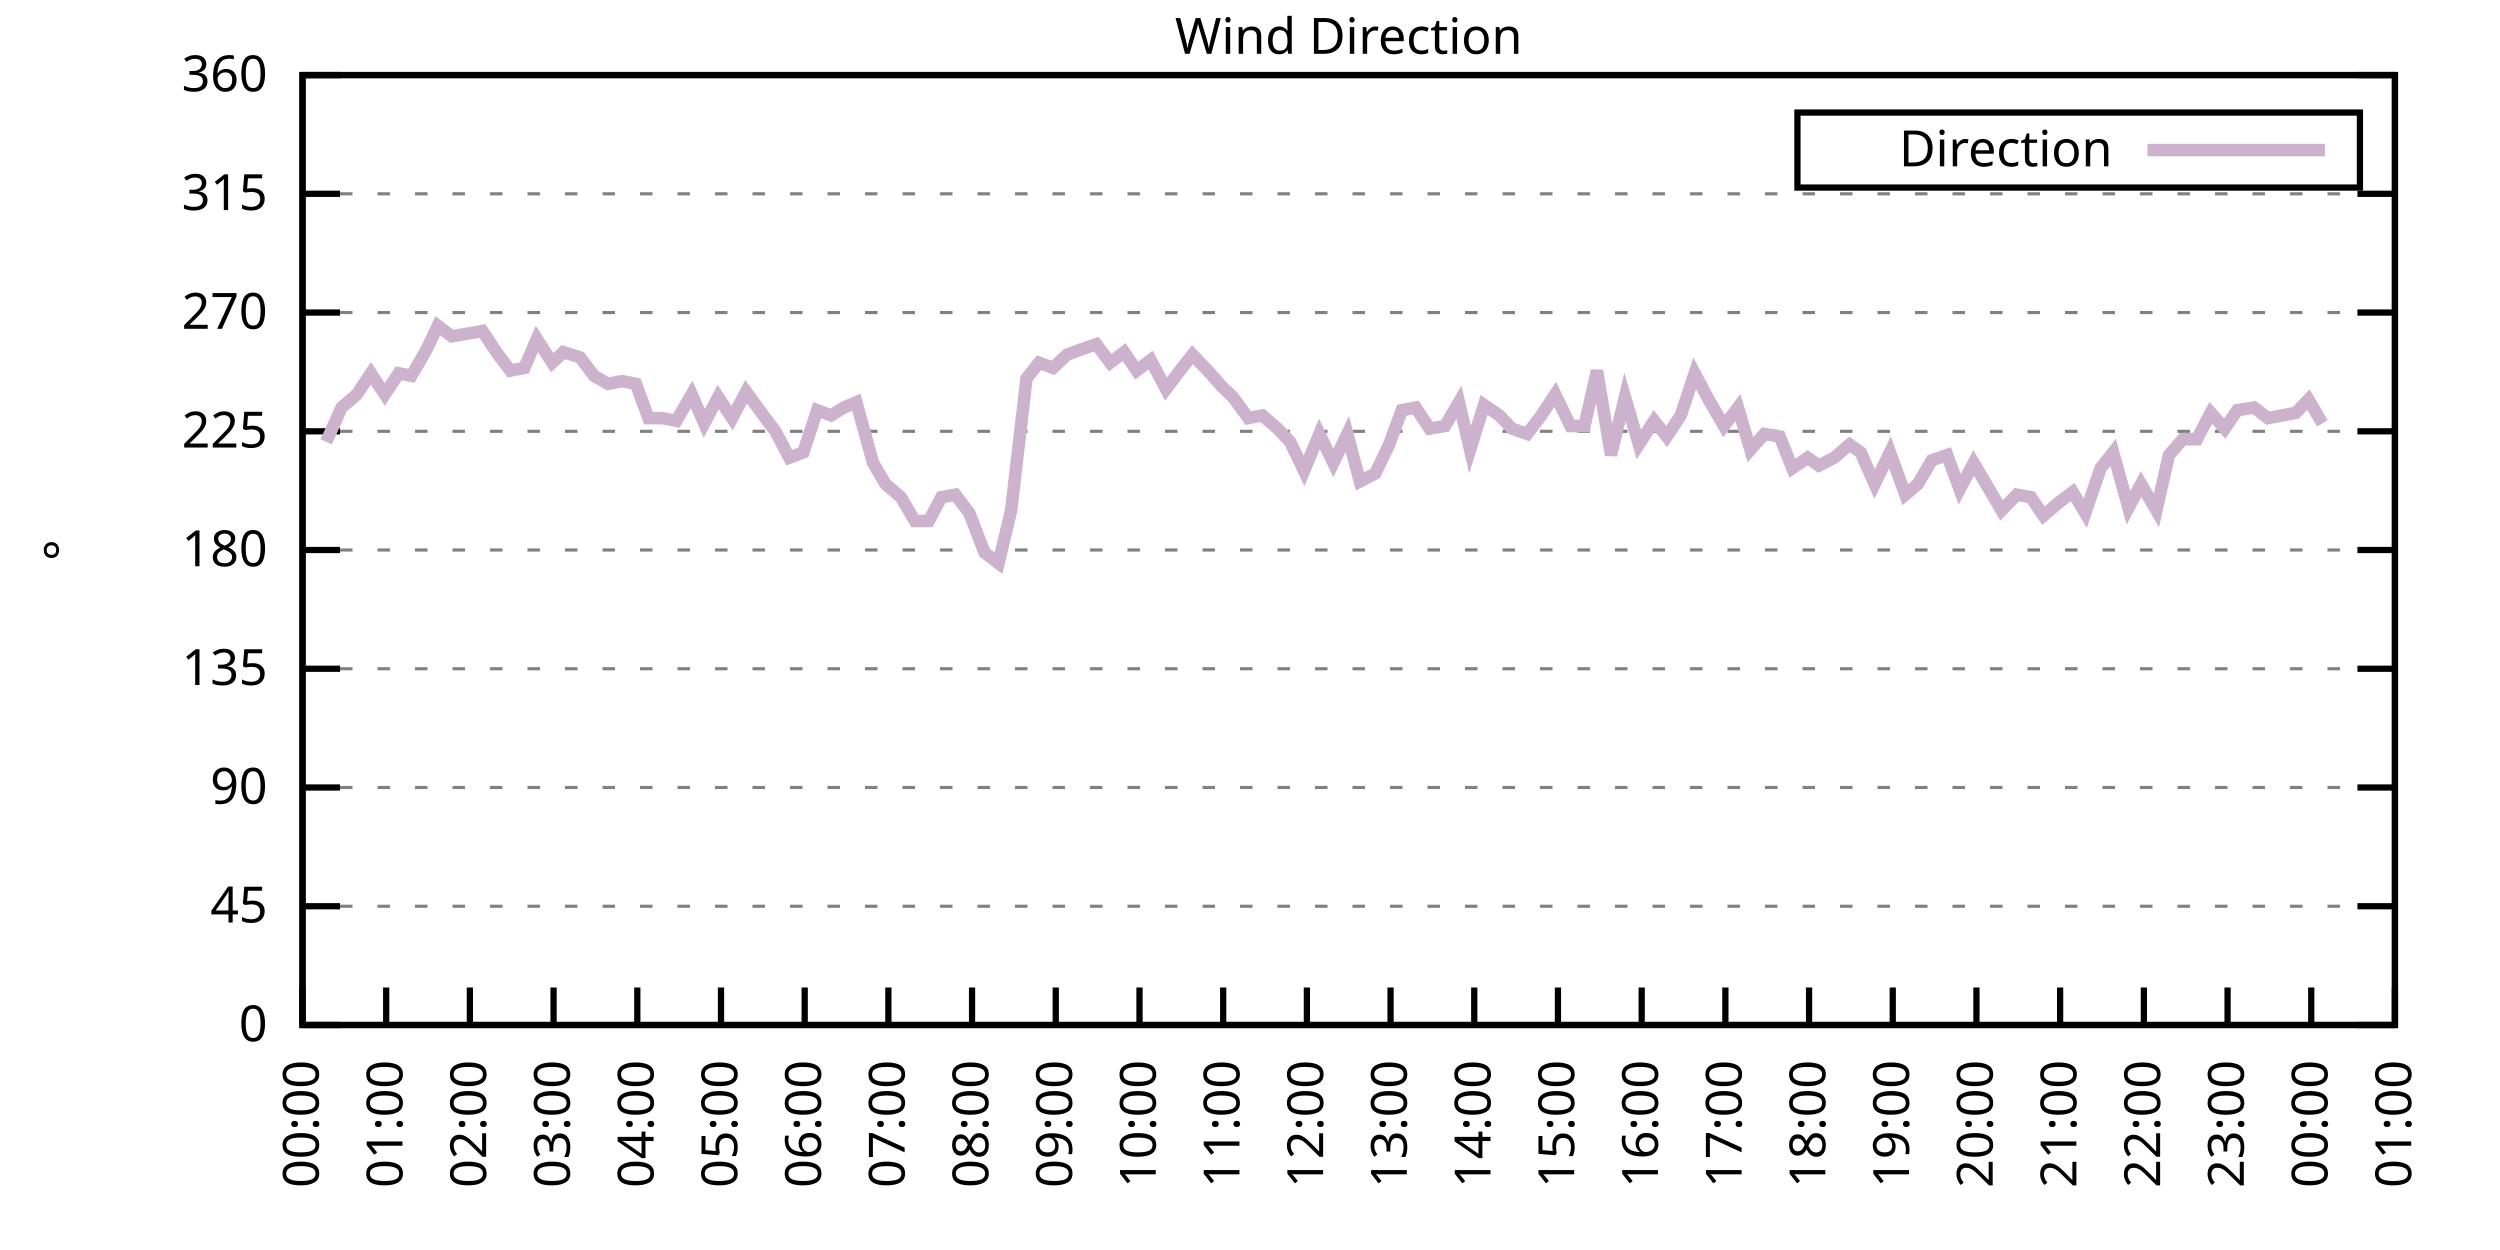
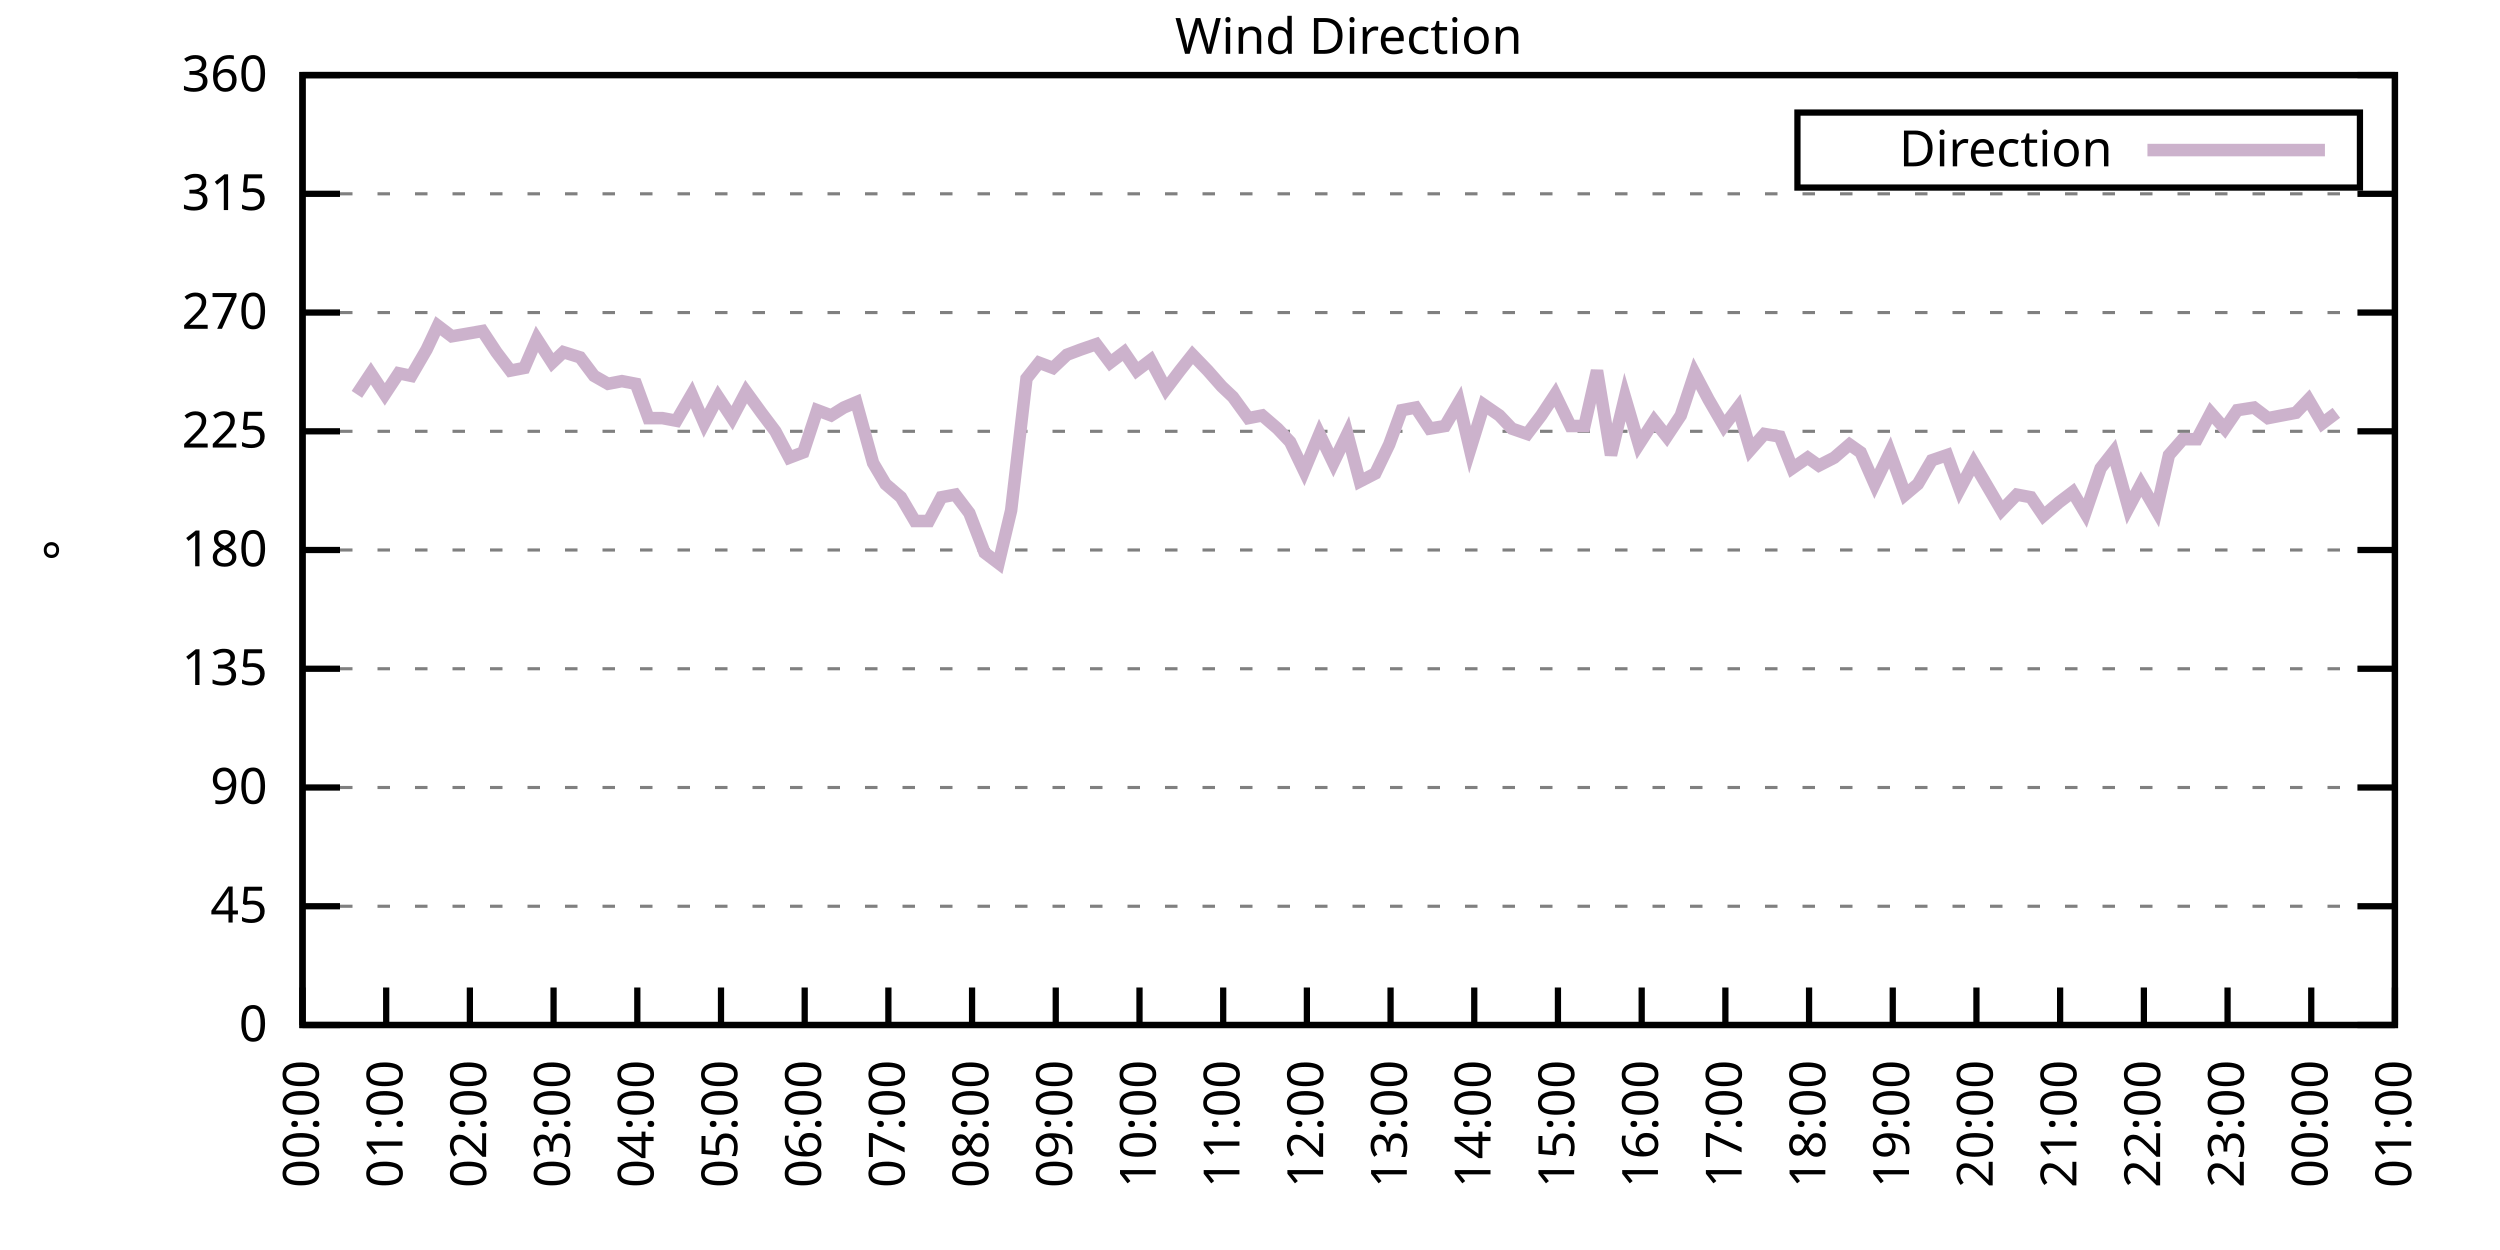
<svg xmlns="http://www.w3.org/2000/svg" xmlns:xlink="http://www.w3.org/1999/xlink" width="400" height="200" viewBox="0 0 400 200">
  <g id="gnuplot_canvas">
    <rect x="0" y="0" width="400" height="200" fill="none" />
    <defs>
      <circle id="gpDot" r="0.5" stroke-width="0.5" stroke="currentColor" />
      <path id="gpPt0" stroke-width="0.333" stroke="currentColor" d="M-1,0 h2 M0,-1 v2" />
      <path id="gpPt1" stroke-width="0.333" stroke="currentColor" d="M-1,-1 L1,1 M1,-1 L-1,1" />
      <path id="gpPt2" stroke-width="0.333" stroke="currentColor" d="M-1,0 L1,0 M0,-1 L0,1 M-1,-1 L1,1 M-1,1 L1,-1" />
      <rect id="gpPt3" stroke-width="0.333" stroke="currentColor" x="-1" y="-1" width="2" height="2" />
      <rect id="gpPt4" stroke-width="0.333" stroke="currentColor" fill="currentColor" x="-1" y="-1" width="2" height="2" />
      <circle id="gpPt5" stroke-width="0.333" stroke="currentColor" cx="0" cy="0" r="1" />
      <use xlink:href="#gpPt5" id="gpPt6" fill="currentColor" stroke="none" />
      <path id="gpPt7" stroke-width="0.333" stroke="currentColor" d="M0,-1.33 L-1.33,0.67 L1.33,0.67 z" />
      <use xlink:href="#gpPt7" id="gpPt8" fill="currentColor" stroke="none" />
      <use xlink:href="#gpPt7" id="gpPt9" stroke="currentColor" transform="rotate(180)" />
      <use xlink:href="#gpPt9" id="gpPt10" fill="currentColor" stroke="none" />
      <use xlink:href="#gpPt3" id="gpPt11" stroke="currentColor" transform="rotate(45)" />
      <use xlink:href="#gpPt11" id="gpPt12" fill="currentColor" stroke="none" />
      <path id="gpPt13" stroke-width="0.333" stroke="currentColor" d="M0,1.330 L1.265,0.411 L0.782,-1.067 L-0.782,-1.076 L-1.265,0.411 z" />
      <use xlink:href="#gpPt13" id="gpPt14" fill="currentColor" stroke="none" />
      <filter id="textbox" filterUnits="objectBoundingBox" x="0" y="0" height="1" width="1">
        <feFlood flood-color="white" flood-opacity="1" result="bgnd" />
        <feComposite in="SourceGraphic" in2="bgnd" operator="atop" />
      </filter>
      <filter id="greybox" filterUnits="objectBoundingBox" x="0" y="0" height="1" width="1">
        <feFlood flood-color="lightgrey" flood-opacity="1" result="grey" />
        <feComposite in="SourceGraphic" in2="grey" operator="atop" />
      </filter>
    </defs>
    <g fill="none" color="white" stroke="currentColor" stroke-width="1.00" stroke-linecap="butt" stroke-linejoin="miter">
</g>
    <g fill="none" color="black" stroke="currentColor" stroke-width="1.00" stroke-linecap="butt" stroke-linejoin="miter">
      <g stroke="none" shape-rendering="crispEdges">
        <polygon fill="rgb(255, 255, 255)" points="48.40,164.00 383.18,164.00 383.18,12.02 48.40,12.02 " />
      </g>
    </g>
    <g fill="none" color="black" stroke="currentColor" stroke-width="1.00" stroke-linecap="butt" stroke-linejoin="miter">
</g>
    <g fill="none" color="black" stroke="black" stroke-width="0.50" stroke-linecap="butt" stroke-linejoin="miter">
</g>
    <g fill="none" color="gray" stroke="currentColor" stroke-width="0.50" stroke-linecap="butt" stroke-linejoin="miter">
      <path stroke="gray" stroke-dasharray="2,4" class="gridline" d="M48.40,164.00 L383.19,164.00  " />
    </g>
    <g fill="none" color="gray" stroke="gray" stroke-width="1.00" stroke-linecap="butt" stroke-linejoin="miter">
</g>
    <g fill="none" color="black" stroke="currentColor" stroke-width="1.00" stroke-linecap="butt" stroke-linejoin="miter">
      <path stroke="black" d="M48.40,164.00 L54.40,164.00 M383.19,164.00 L377.19,164.00  " />
      <g transform="translate(42.80,166.60)" stroke="none" fill="black" font-family="Sans" font-size="8.00" text-anchor="end">
        <text>
          <tspan font-family="Sans"> 0</tspan>
        </text>
      </g>
    </g>
    <g fill="none" color="black" stroke="currentColor" stroke-width="1.00" stroke-linecap="butt" stroke-linejoin="miter">
</g>
    <g fill="none" color="black" stroke="black" stroke-width="0.50" stroke-linecap="butt" stroke-linejoin="miter">
</g>
    <g fill="none" color="gray" stroke="currentColor" stroke-width="0.50" stroke-linecap="butt" stroke-linejoin="miter">
      <path stroke="gray" stroke-dasharray="2,4" class="gridline" d="M48.40,145.00 L383.19,145.00  " />
    </g>
    <g fill="none" color="gray" stroke="gray" stroke-width="1.00" stroke-linecap="butt" stroke-linejoin="miter">
</g>
    <g fill="none" color="black" stroke="currentColor" stroke-width="1.00" stroke-linecap="butt" stroke-linejoin="miter">
      <path stroke="black" d="M48.40,145.00 L54.40,145.00 M383.19,145.00 L377.19,145.00  " />
      <g transform="translate(42.80,147.60)" stroke="none" fill="black" font-family="Sans" font-size="8.00" text-anchor="end">
        <text>
          <tspan font-family="Sans"> 45</tspan>
        </text>
      </g>
    </g>
    <g fill="none" color="black" stroke="currentColor" stroke-width="1.00" stroke-linecap="butt" stroke-linejoin="miter">
</g>
    <g fill="none" color="black" stroke="black" stroke-width="0.50" stroke-linecap="butt" stroke-linejoin="miter">
</g>
    <g fill="none" color="gray" stroke="currentColor" stroke-width="0.50" stroke-linecap="butt" stroke-linejoin="miter">
      <path stroke="gray" stroke-dasharray="2,4" class="gridline" d="M48.40,126.00 L383.19,126.00  " />
    </g>
    <g fill="none" color="gray" stroke="gray" stroke-width="1.00" stroke-linecap="butt" stroke-linejoin="miter">
</g>
    <g fill="none" color="black" stroke="currentColor" stroke-width="1.00" stroke-linecap="butt" stroke-linejoin="miter">
      <path stroke="black" d="M48.40,126.00 L54.40,126.00 M383.19,126.00 L377.19,126.00  " />
      <g transform="translate(42.80,128.60)" stroke="none" fill="black" font-family="Sans" font-size="8.00" text-anchor="end">
        <text>
          <tspan font-family="Sans"> 90</tspan>
        </text>
      </g>
    </g>
    <g fill="none" color="black" stroke="currentColor" stroke-width="1.00" stroke-linecap="butt" stroke-linejoin="miter">
</g>
    <g fill="none" color="black" stroke="black" stroke-width="0.50" stroke-linecap="butt" stroke-linejoin="miter">
</g>
    <g fill="none" color="gray" stroke="currentColor" stroke-width="0.50" stroke-linecap="butt" stroke-linejoin="miter">
      <path stroke="gray" stroke-dasharray="2,4" class="gridline" d="M48.40,107.00 L383.19,107.00  " />
    </g>
    <g fill="none" color="gray" stroke="gray" stroke-width="1.00" stroke-linecap="butt" stroke-linejoin="miter">
</g>
    <g fill="none" color="black" stroke="currentColor" stroke-width="1.00" stroke-linecap="butt" stroke-linejoin="miter">
      <path stroke="black" d="M48.40,107.00 L54.40,107.00 M383.19,107.00 L377.19,107.00  " />
      <g transform="translate(42.80,109.60)" stroke="none" fill="black" font-family="Sans" font-size="8.00" text-anchor="end">
        <text>
          <tspan font-family="Sans"> 135</tspan>
        </text>
      </g>
    </g>
    <g fill="none" color="black" stroke="currentColor" stroke-width="1.00" stroke-linecap="butt" stroke-linejoin="miter">
</g>
    <g fill="none" color="black" stroke="black" stroke-width="0.50" stroke-linecap="butt" stroke-linejoin="miter">
</g>
    <g fill="none" color="gray" stroke="currentColor" stroke-width="0.50" stroke-linecap="butt" stroke-linejoin="miter">
      <path stroke="gray" stroke-dasharray="2,4" class="gridline" d="M48.40,88.00 L383.19,88.00  " />
    </g>
    <g fill="none" color="gray" stroke="gray" stroke-width="1.00" stroke-linecap="butt" stroke-linejoin="miter">
</g>
    <g fill="none" color="black" stroke="currentColor" stroke-width="1.00" stroke-linecap="butt" stroke-linejoin="miter">
      <path stroke="black" d="M48.40,88.00 L54.40,88.00 M383.19,88.00 L377.19,88.00  " />
      <g transform="translate(42.80,90.60)" stroke="none" fill="black" font-family="Sans" font-size="8.00" text-anchor="end">
        <text>
          <tspan font-family="Sans"> 180</tspan>
        </text>
      </g>
    </g>
    <g fill="none" color="black" stroke="currentColor" stroke-width="1.00" stroke-linecap="butt" stroke-linejoin="miter">
</g>
    <g fill="none" color="black" stroke="black" stroke-width="0.50" stroke-linecap="butt" stroke-linejoin="miter">
</g>
    <g fill="none" color="gray" stroke="currentColor" stroke-width="0.50" stroke-linecap="butt" stroke-linejoin="miter">
      <path stroke="gray" stroke-dasharray="2,4" class="gridline" d="M48.40,69.01 L383.19,69.01  " />
    </g>
    <g fill="none" color="gray" stroke="gray" stroke-width="1.00" stroke-linecap="butt" stroke-linejoin="miter">
</g>
    <g fill="none" color="black" stroke="currentColor" stroke-width="1.00" stroke-linecap="butt" stroke-linejoin="miter">
      <path stroke="black" d="M48.40,69.01 L54.40,69.01 M383.19,69.01 L377.19,69.01  " />
      <g transform="translate(42.80,71.61)" stroke="none" fill="black" font-family="Sans" font-size="8.00" text-anchor="end">
        <text>
          <tspan font-family="Sans"> 225</tspan>
        </text>
      </g>
    </g>
    <g fill="none" color="black" stroke="currentColor" stroke-width="1.00" stroke-linecap="butt" stroke-linejoin="miter">
</g>
    <g fill="none" color="black" stroke="black" stroke-width="0.50" stroke-linecap="butt" stroke-linejoin="miter">
</g>
    <g fill="none" color="gray" stroke="currentColor" stroke-width="0.50" stroke-linecap="butt" stroke-linejoin="miter">
      <path stroke="gray" stroke-dasharray="2,4" class="gridline" d="M48.40,50.01 L383.19,50.01  " />
    </g>
    <g fill="none" color="gray" stroke="gray" stroke-width="1.00" stroke-linecap="butt" stroke-linejoin="miter">
</g>
    <g fill="none" color="black" stroke="currentColor" stroke-width="1.00" stroke-linecap="butt" stroke-linejoin="miter">
      <path stroke="black" d="M48.40,50.01 L54.40,50.01 M383.19,50.01 L377.19,50.01  " />
      <g transform="translate(42.80,52.61)" stroke="none" fill="black" font-family="Sans" font-size="8.00" text-anchor="end">
        <text>
          <tspan font-family="Sans"> 270</tspan>
        </text>
      </g>
    </g>
    <g fill="none" color="black" stroke="currentColor" stroke-width="1.00" stroke-linecap="butt" stroke-linejoin="miter">
</g>
    <g fill="none" color="black" stroke="black" stroke-width="0.50" stroke-linecap="butt" stroke-linejoin="miter">
</g>
    <g fill="none" color="gray" stroke="currentColor" stroke-width="0.50" stroke-linecap="butt" stroke-linejoin="miter">
      <path stroke="gray" stroke-dasharray="2,4" class="gridline" d="M48.40,31.01 L383.19,31.01  " />
    </g>
    <g fill="none" color="gray" stroke="gray" stroke-width="1.00" stroke-linecap="butt" stroke-linejoin="miter">
</g>
    <g fill="none" color="black" stroke="currentColor" stroke-width="1.00" stroke-linecap="butt" stroke-linejoin="miter">
      <path stroke="black" d="M48.40,31.01 L54.40,31.01 M383.19,31.01 L377.19,31.01  " />
      <g transform="translate(42.80,33.61)" stroke="none" fill="black" font-family="Sans" font-size="8.00" text-anchor="end">
        <text>
          <tspan font-family="Sans"> 315</tspan>
        </text>
      </g>
    </g>
    <g fill="none" color="black" stroke="currentColor" stroke-width="1.00" stroke-linecap="butt" stroke-linejoin="miter">
</g>
    <g fill="none" color="black" stroke="black" stroke-width="0.50" stroke-linecap="butt" stroke-linejoin="miter">
</g>
    <g fill="none" color="gray" stroke="currentColor" stroke-width="0.50" stroke-linecap="butt" stroke-linejoin="miter">
      <path stroke="gray" stroke-dasharray="2,4" class="gridline" d="M48.40,12.01 L383.19,12.01  " />
    </g>
    <g fill="none" color="gray" stroke="gray" stroke-width="1.00" stroke-linecap="butt" stroke-linejoin="miter">
</g>
    <g fill="none" color="black" stroke="currentColor" stroke-width="1.00" stroke-linecap="butt" stroke-linejoin="miter">
      <path stroke="black" d="M48.40,12.01 L54.40,12.01 M383.19,12.01 L377.19,12.01  " />
      <g transform="translate(42.80,14.61)" stroke="none" fill="black" font-family="Sans" font-size="8.00" text-anchor="end">
        <text>
          <tspan font-family="Sans"> 360</tspan>
        </text>
      </g>
    </g>
    <g fill="none" color="black" stroke="currentColor" stroke-width="1.00" stroke-linecap="butt" stroke-linejoin="miter">
      <path stroke="black" d="M48.40,164.00 L48.40,158.00  " />
      <g transform="translate(51.00,169.60) rotate(270.00)" stroke="none" fill="black" font-family="Sans" font-size="8.00" text-anchor="end">
        <text>
          <tspan font-family="Sans">00:00</tspan>
        </text>
      </g>
    </g>
    <g fill="none" color="black" stroke="currentColor" stroke-width="1.00" stroke-linecap="butt" stroke-linejoin="miter">
      <path stroke="black" d="M61.79,164.00 L61.79,158.00  " />
      <g transform="translate(64.39,169.60) rotate(270.00)" stroke="none" fill="black" font-family="Sans" font-size="8.00" text-anchor="end">
        <text>
          <tspan font-family="Sans">01:00</tspan>
        </text>
      </g>
    </g>
    <g fill="none" color="black" stroke="currentColor" stroke-width="1.00" stroke-linecap="butt" stroke-linejoin="miter">
      <path stroke="black" d="M75.18,164.00 L75.18,158.00  " />
      <g transform="translate(77.78,169.60) rotate(270.00)" stroke="none" fill="black" font-family="Sans" font-size="8.00" text-anchor="end">
        <text>
          <tspan font-family="Sans">02:00</tspan>
        </text>
      </g>
    </g>
    <g fill="none" color="black" stroke="currentColor" stroke-width="1.00" stroke-linecap="butt" stroke-linejoin="miter">
      <path stroke="black" d="M88.57,164.00 L88.57,158.00  " />
      <g transform="translate(91.17,169.60) rotate(270.00)" stroke="none" fill="black" font-family="Sans" font-size="8.00" text-anchor="end">
        <text>
          <tspan font-family="Sans">03:00</tspan>
        </text>
      </g>
    </g>
    <g fill="none" color="black" stroke="currentColor" stroke-width="1.00" stroke-linecap="butt" stroke-linejoin="miter">
      <path stroke="black" d="M101.97,164.00 L101.97,158.00  " />
      <g transform="translate(104.57,169.60) rotate(270.00)" stroke="none" fill="black" font-family="Sans" font-size="8.00" text-anchor="end">
        <text>
          <tspan font-family="Sans">04:00</tspan>
        </text>
      </g>
    </g>
    <g fill="none" color="black" stroke="currentColor" stroke-width="1.00" stroke-linecap="butt" stroke-linejoin="miter">
      <path stroke="black" d="M115.36,164.00 L115.36,158.00  " />
      <g transform="translate(117.96,169.60) rotate(270.00)" stroke="none" fill="black" font-family="Sans" font-size="8.00" text-anchor="end">
        <text>
          <tspan font-family="Sans">05:00</tspan>
        </text>
      </g>
    </g>
    <g fill="none" color="black" stroke="currentColor" stroke-width="1.00" stroke-linecap="butt" stroke-linejoin="miter">
      <path stroke="black" d="M128.75,164.00 L128.75,158.00  " />
      <g transform="translate(131.35,169.60) rotate(270.00)" stroke="none" fill="black" font-family="Sans" font-size="8.00" text-anchor="end">
        <text>
          <tspan font-family="Sans">06:00</tspan>
        </text>
      </g>
    </g>
    <g fill="none" color="black" stroke="currentColor" stroke-width="1.00" stroke-linecap="butt" stroke-linejoin="miter">
      <path stroke="black" d="M142.14,164.00 L142.14,158.00  " />
      <g transform="translate(144.74,169.60) rotate(270.00)" stroke="none" fill="black" font-family="Sans" font-size="8.00" text-anchor="end">
        <text>
          <tspan font-family="Sans">07:00</tspan>
        </text>
      </g>
    </g>
    <g fill="none" color="black" stroke="currentColor" stroke-width="1.00" stroke-linecap="butt" stroke-linejoin="miter">
      <path stroke="black" d="M155.53,164.00 L155.53,158.00  " />
      <g transform="translate(158.13,169.60) rotate(270.00)" stroke="none" fill="black" font-family="Sans" font-size="8.00" text-anchor="end">
        <text>
          <tspan font-family="Sans">08:00</tspan>
        </text>
      </g>
    </g>
    <g fill="none" color="black" stroke="currentColor" stroke-width="1.00" stroke-linecap="butt" stroke-linejoin="miter">
      <path stroke="black" d="M168.92,164.00 L168.92,158.00  " />
      <g transform="translate(171.52,169.60) rotate(270.00)" stroke="none" fill="black" font-family="Sans" font-size="8.00" text-anchor="end">
        <text>
          <tspan font-family="Sans">09:00</tspan>
        </text>
      </g>
    </g>
    <g fill="none" color="black" stroke="currentColor" stroke-width="1.00" stroke-linecap="butt" stroke-linejoin="miter">
      <path stroke="black" d="M182.32,164.00 L182.32,158.00  " />
      <g transform="translate(184.92,169.60) rotate(270.00)" stroke="none" fill="black" font-family="Sans" font-size="8.00" text-anchor="end">
        <text>
          <tspan font-family="Sans">10:00</tspan>
        </text>
      </g>
    </g>
    <g fill="none" color="black" stroke="currentColor" stroke-width="1.00" stroke-linecap="butt" stroke-linejoin="miter">
      <path stroke="black" d="M195.71,164.00 L195.71,158.00  " />
      <g transform="translate(198.31,169.60) rotate(270.00)" stroke="none" fill="black" font-family="Sans" font-size="8.00" text-anchor="end">
        <text>
          <tspan font-family="Sans">11:00</tspan>
        </text>
      </g>
    </g>
    <g fill="none" color="black" stroke="currentColor" stroke-width="1.00" stroke-linecap="butt" stroke-linejoin="miter">
      <path stroke="black" d="M209.10,164.00 L209.10,158.00  " />
      <g transform="translate(211.70,169.60) rotate(270.00)" stroke="none" fill="black" font-family="Sans" font-size="8.00" text-anchor="end">
        <text>
          <tspan font-family="Sans">12:00</tspan>
        </text>
      </g>
    </g>
    <g fill="none" color="black" stroke="currentColor" stroke-width="1.00" stroke-linecap="butt" stroke-linejoin="miter">
      <path stroke="black" d="M222.49,164.00 L222.49,158.00  " />
      <g transform="translate(225.09,169.60) rotate(270.00)" stroke="none" fill="black" font-family="Sans" font-size="8.00" text-anchor="end">
        <text>
          <tspan font-family="Sans">13:00</tspan>
        </text>
      </g>
    </g>
    <g fill="none" color="black" stroke="currentColor" stroke-width="1.00" stroke-linecap="butt" stroke-linejoin="miter">
      <path stroke="black" d="M235.88,164.00 L235.88,158.00  " />
      <g transform="translate(238.48,169.60) rotate(270.00)" stroke="none" fill="black" font-family="Sans" font-size="8.00" text-anchor="end">
        <text>
          <tspan font-family="Sans">14:00</tspan>
        </text>
      </g>
    </g>
    <g fill="none" color="black" stroke="currentColor" stroke-width="1.00" stroke-linecap="butt" stroke-linejoin="miter">
      <path stroke="black" d="M249.27,164.00 L249.27,158.00  " />
      <g transform="translate(251.87,169.60) rotate(270.00)" stroke="none" fill="black" font-family="Sans" font-size="8.00" text-anchor="end">
        <text>
          <tspan font-family="Sans">15:00</tspan>
        </text>
      </g>
    </g>
    <g fill="none" color="black" stroke="currentColor" stroke-width="1.00" stroke-linecap="butt" stroke-linejoin="miter">
      <path stroke="black" d="M262.67,164.00 L262.67,158.00  " />
      <g transform="translate(265.27,169.60) rotate(270.00)" stroke="none" fill="black" font-family="Sans" font-size="8.00" text-anchor="end">
        <text>
          <tspan font-family="Sans">16:00</tspan>
        </text>
      </g>
    </g>
    <g fill="none" color="black" stroke="currentColor" stroke-width="1.00" stroke-linecap="butt" stroke-linejoin="miter">
      <path stroke="black" d="M276.06,164.00 L276.06,158.00  " />
      <g transform="translate(278.66,169.60) rotate(270.00)" stroke="none" fill="black" font-family="Sans" font-size="8.00" text-anchor="end">
        <text>
          <tspan font-family="Sans">17:00</tspan>
        </text>
      </g>
    </g>
    <g fill="none" color="black" stroke="currentColor" stroke-width="1.00" stroke-linecap="butt" stroke-linejoin="miter">
      <path stroke="black" d="M289.45,164.00 L289.45,158.00  " />
      <g transform="translate(292.05,169.60) rotate(270.00)" stroke="none" fill="black" font-family="Sans" font-size="8.00" text-anchor="end">
        <text>
          <tspan font-family="Sans">18:00</tspan>
        </text>
      </g>
    </g>
    <g fill="none" color="black" stroke="currentColor" stroke-width="1.00" stroke-linecap="butt" stroke-linejoin="miter">
      <path stroke="black" d="M302.84,164.00 L302.84,158.00  " />
      <g transform="translate(305.44,169.60) rotate(270.00)" stroke="none" fill="black" font-family="Sans" font-size="8.00" text-anchor="end">
        <text>
          <tspan font-family="Sans">19:00</tspan>
        </text>
      </g>
    </g>
    <g fill="none" color="black" stroke="currentColor" stroke-width="1.00" stroke-linecap="butt" stroke-linejoin="miter">
      <path stroke="black" d="M316.23,164.00 L316.23,158.00  " />
      <g transform="translate(318.83,169.60) rotate(270.00)" stroke="none" fill="black" font-family="Sans" font-size="8.00" text-anchor="end">
        <text>
          <tspan font-family="Sans">20:00</tspan>
        </text>
      </g>
    </g>
    <g fill="none" color="black" stroke="currentColor" stroke-width="1.00" stroke-linecap="butt" stroke-linejoin="miter">
      <path stroke="black" d="M329.62,164.00 L329.62,158.00  " />
      <g transform="translate(332.22,169.60) rotate(270.00)" stroke="none" fill="black" font-family="Sans" font-size="8.00" text-anchor="end">
        <text>
          <tspan font-family="Sans">21:00</tspan>
        </text>
      </g>
    </g>
    <g fill="none" color="black" stroke="currentColor" stroke-width="1.00" stroke-linecap="butt" stroke-linejoin="miter">
      <path stroke="black" d="M343.02,164.00 L343.02,158.00  " />
      <g transform="translate(345.62,169.60) rotate(270.00)" stroke="none" fill="black" font-family="Sans" font-size="8.00" text-anchor="end">
        <text>
          <tspan font-family="Sans">22:00</tspan>
        </text>
      </g>
    </g>
    <g fill="none" color="black" stroke="currentColor" stroke-width="1.00" stroke-linecap="butt" stroke-linejoin="miter">
      <path stroke="black" d="M356.41,164.00 L356.41,158.00  " />
      <g transform="translate(359.01,169.60) rotate(270.00)" stroke="none" fill="black" font-family="Sans" font-size="8.00" text-anchor="end">
        <text>
          <tspan font-family="Sans">23:00</tspan>
        </text>
      </g>
    </g>
    <g fill="none" color="black" stroke="currentColor" stroke-width="1.00" stroke-linecap="butt" stroke-linejoin="miter">
      <path stroke="black" d="M369.80,164.00 L369.80,158.00  " />
      <g transform="translate(372.40,169.60) rotate(270.00)" stroke="none" fill="black" font-family="Sans" font-size="8.00" text-anchor="end">
        <text>
          <tspan font-family="Sans">00:00</tspan>
        </text>
      </g>
    </g>
    <g fill="none" color="black" stroke="currentColor" stroke-width="1.00" stroke-linecap="butt" stroke-linejoin="miter">
      <path stroke="black" d="M383.19,164.00 L383.19,158.00  " />
      <g transform="translate(385.79,169.60) rotate(270.00)" stroke="none" fill="black" font-family="Sans" font-size="8.00" text-anchor="end">
        <text>
          <tspan font-family="Sans">01:00</tspan>
        </text>
      </g>
    </g>
    <g fill="none" color="black" stroke="currentColor" stroke-width="1.00" stroke-linecap="butt" stroke-linejoin="miter">
</g>
    <g fill="none" color="black" stroke="currentColor" stroke-width="1.00" stroke-linecap="butt" stroke-linejoin="miter">
      <path stroke="black" d="M48.40,12.01 L48.40,164.00 L383.19,164.00 L383.19,12.01 L48.40,12.01 Z  " />
    </g>
    <g fill="none" color="black" stroke="currentColor" stroke-width="1.00" stroke-linecap="butt" stroke-linejoin="miter">
</g>
    <g fill="none" color="black" stroke="currentColor" stroke-width="1.00" stroke-linecap="butt" stroke-linejoin="miter">
      <path stroke="black" d="M287.59,30.01 L287.59,18.01 L377.59,18.01 L377.59,30.01 L287.59,30.01 Z  " />
    </g>
    <g id="Wind_direction_plot_1">
      <g fill="none" color="white" stroke="black" stroke-width="2.00" stroke-linecap="butt" stroke-linejoin="miter">
</g>
      <g fill="none" color="black" stroke="currentColor" stroke-width="2.00" stroke-linecap="butt" stroke-linejoin="miter">
        <g transform="translate(337.99,26.61)" stroke="none" fill="black" font-family="Sans" font-size="8.00" text-anchor="end">
          <text>
            <tspan font-family="Sans">Direction</tspan>
          </text>
        </g>
      </g>
      <g fill="none" color="black" stroke="currentColor" stroke-width="2.00" stroke-linecap="butt" stroke-linejoin="miter">
-         <path stroke="rgb(204, 178, 204)" d="M343.59,24.01 L371.99,24.01 M52.19,70.70 L54.65,65.21 L57.10,63.10 L59.34,59.72 L61.57,63.10 L63.80,59.72   L65.81,60.14 L68.26,55.92 L70.05,52.12 L72.28,53.81 L74.74,53.39 L77.19,52.96 L79.42,56.34 L81.66,59.30   L83.89,58.87 L85.90,54.23 L88.35,58.03 L90.14,56.34 L92.82,57.18 L95.05,60.14 L97.28,61.41 L99.51,60.98   L101.74,61.41 L103.75,66.90 L105.98,66.90 L108.22,67.32 L110.67,63.10 L112.68,67.74 L114.91,63.52 L117.14,66.90   L119.38,62.67 L121.83,66.05 L124.06,69.01 L126.29,73.23 L128.53,72.38 L130.76,65.63 L132.99,66.47 L135.00,65.21   L137.01,64.36 L139.69,74.07 L141.69,77.45 L144.15,79.56 L146.38,83.36 L148.61,83.36 L150.62,79.56 L152.85,79.14   L155.09,82.09 L157.54,88.43 L159.77,90.12 L161.78,81.67 L164.24,60.56 L166.25,58.03 L168.48,58.87 L170.71,56.76   L172.94,55.92 L175.40,55.07 L177.63,58.03 L179.86,56.34 L181.87,59.30 L184.10,57.61 L186.56,62.25 L188.79,59.30   L190.80,56.76 L193.25,59.30 L195.48,61.83 L197.27,63.52 L199.73,66.90 L201.96,66.47 L204.41,68.58 L206.42,70.70   L208.65,75.34 L211.11,69.43 L213.34,74.07 L215.57,69.43 L217.58,77.03 L220.04,75.76 L222.27,71.12 L224.28,65.63   L226.51,65.21 L228.74,68.58 L231.20,68.16 L233.43,64.36 L235.21,71.96 L237.44,64.78 L239.90,66.47 L241.91,68.58   L244.36,69.43 L246.60,66.47 L248.83,63.10 L251.28,68.16 L253.51,68.16 L255.52,59.30 L257.76,72.81 L259.99,63.52   L262.22,71.12 L264.67,67.32 L266.68,69.85 L268.92,66.47 L271.15,59.72 L273.38,63.94 L275.83,68.16 L278.07,65.21   L280.07,71.96 L282.31,69.43 L284.76,69.85 L286.77,74.92 L289.23,73.23 L291.01,74.49 L293.47,73.23 L295.92,71.12   L297.71,72.38 L299.94,77.45 L302.39,72.38 L304.85,79.14 L306.86,77.45 L309.09,73.65 L311.54,72.81 L313.55,78.29   L315.79,74.07 L318.02,77.87 L320.25,81.67 L322.70,79.14 L324.94,79.56 L326.95,82.52 L329.40,80.41 L331.63,78.72   L333.64,82.09 L336.10,74.92 L338.10,72.38 L340.56,81.25 L342.57,77.45 L345.02,81.67 L347.03,72.81 L349.26,70.27   L351.50,70.27 L353.73,66.05 L355.96,68.58 L357.97,65.63 L360.65,65.21 L362.88,66.90 L365.11,66.47 L367.34,66.05   L369.35,63.94 L371.58,67.74  " />
+         <path stroke="rgb(204, 178, 204)" d="M343.59,24.01 L371.99,24.01 M57.10,63.10 L59.34,59.72 L61.57,63.10 L63.80,59.72 L65.81,60.14 L68.26,55.92   L70.05,52.12 L72.28,53.81 L74.74,53.39 L77.19,52.96 L79.42,56.34 L81.66,59.30 L83.89,58.87 L85.90,54.23   L88.35,58.03 L90.14,56.34 L92.82,57.18 L95.05,60.14 L97.28,61.41 L99.51,60.98 L101.74,61.41 L103.75,66.90   L105.98,66.90 L108.22,67.32 L110.67,63.10 L112.68,67.74 L114.91,63.52 L117.14,66.90 L119.38,62.67 L121.83,66.05   L124.06,69.01 L126.29,73.23 L128.53,72.38 L130.76,65.63 L132.99,66.47 L135.00,65.21 L137.01,64.36 L139.69,74.07   L141.69,77.45 L144.15,79.56 L146.38,83.36 L148.61,83.36 L150.62,79.56 L152.85,79.14 L155.09,82.09 L157.54,88.43   L159.77,90.12 L161.78,81.67 L164.24,60.56 L166.25,58.03 L168.48,58.87 L170.71,56.76 L172.94,55.92 L175.40,55.07   L177.63,58.03 L179.86,56.34 L181.87,59.30 L184.10,57.61 L186.56,62.25 L188.79,59.30 L190.80,56.76 L193.25,59.30   L195.48,61.83 L197.27,63.52 L199.73,66.90 L201.96,66.47 L204.41,68.58 L206.42,70.70 L208.65,75.34 L211.11,69.43   L213.34,74.07 L215.57,69.43 L217.58,77.03 L220.04,75.76 L222.27,71.12 L224.28,65.63 L226.51,65.21 L228.74,68.58   L231.20,68.16 L233.43,64.36 L235.21,71.96 L237.44,64.78 L239.90,66.47 L241.91,68.58 L244.36,69.43 L246.60,66.47   L248.83,63.10 L251.28,68.16 L253.51,68.16 L255.52,59.30 L257.76,72.81 L259.99,63.52 L262.22,71.12 L264.67,67.32   L266.68,69.85 L268.92,66.47 L271.15,59.72 L273.38,63.94 L275.83,68.16 L278.07,65.21 L280.07,71.96 L282.31,69.43   L284.76,69.85 L286.77,74.92 L289.23,73.23 L291.01,74.49 L293.47,73.23 L295.92,71.12 L297.71,72.38 L299.94,77.45   L302.39,72.38 L304.85,79.14 L306.86,77.45 L309.09,73.65 L311.54,72.81 L313.55,78.29 L315.79,74.07 L318.02,77.87   L320.25,81.67 L322.70,79.14 L324.94,79.56 L326.95,82.52 L329.40,80.41 L331.63,78.72 L333.64,82.09 L336.10,74.92   L338.10,72.38 L340.56,81.25 L342.57,77.45 L345.02,81.67 L347.03,72.81 L349.26,70.27 L351.50,70.27 L353.73,66.05   L355.96,68.58 L357.97,65.63 L360.65,65.21 L362.88,66.90 L365.11,66.47 L367.34,66.05 L369.35,63.94 L371.58,67.74   L373.82,66.05  " />
      </g>
    </g>
    <g fill="none" color="black" stroke="currentColor" stroke-width="2.00" stroke-linecap="butt" stroke-linejoin="miter">
</g>
    <g fill="none" color="black" stroke="black" stroke-width="1.00" stroke-linecap="butt" stroke-linejoin="miter">
</g>
    <g fill="none" color="black" stroke="currentColor" stroke-width="1.00" stroke-linecap="butt" stroke-linejoin="miter">
      <path stroke="black" d="M48.40,12.01 L48.40,164.00 L383.19,164.00 L383.19,12.01 L48.40,12.01 Z  " />
      <g transform="translate(12.80,88.01) rotate(270.00)" stroke="none" fill="black" font-family="Sans" font-size="8.00" text-anchor="middle">
        <text>
          <tspan font-family="Sans">°</tspan>
        </text>
      </g>
    </g>
    <g fill="none" color="black" stroke="currentColor" stroke-width="1.00" stroke-linecap="butt" stroke-linejoin="miter">
</g>
    <g fill="none" color="black" stroke="currentColor" stroke-width="1.00" stroke-linecap="butt" stroke-linejoin="miter">
      <g transform="translate(215.79,8.61)" stroke="none" fill="black" font-family="Sans" font-size="8.00" text-anchor="middle">
        <text>
          <tspan font-family="Sans">Wind Direction</tspan>
        </text>
      </g>
    </g>
    <g fill="none" color="black" stroke="currentColor" stroke-width="1.00" stroke-linecap="butt" stroke-linejoin="miter">
</g>
  </g>
</svg>
